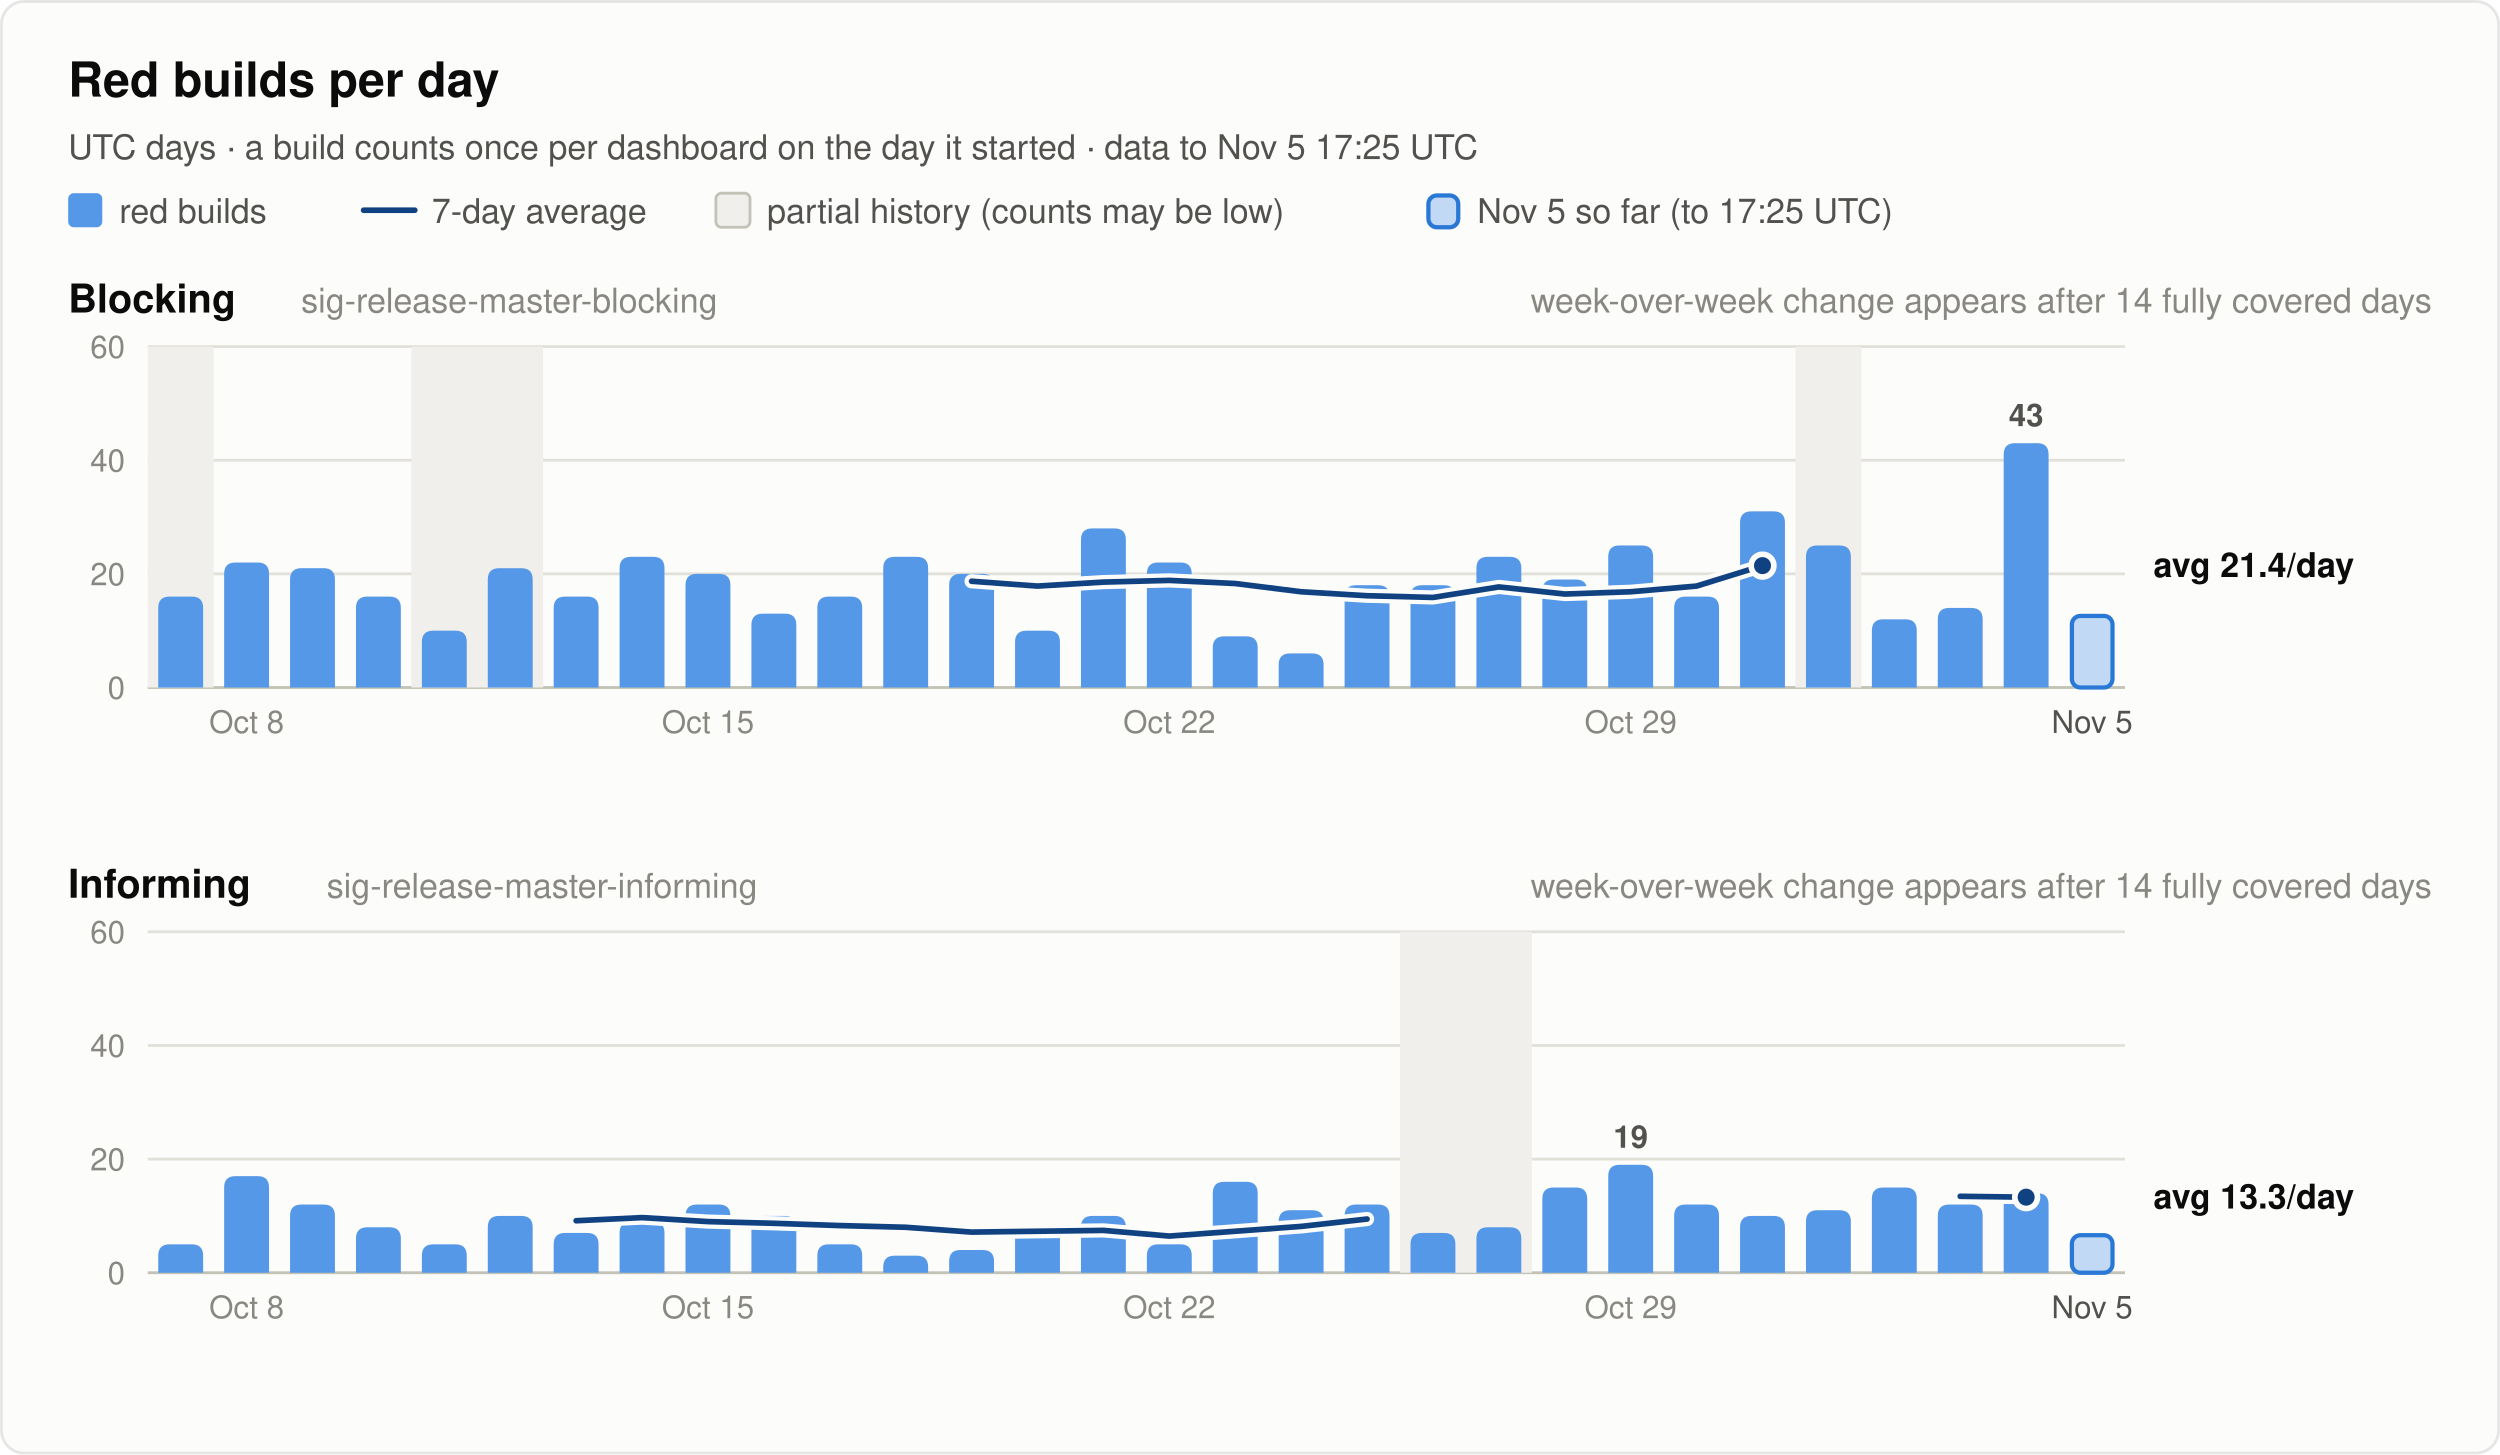
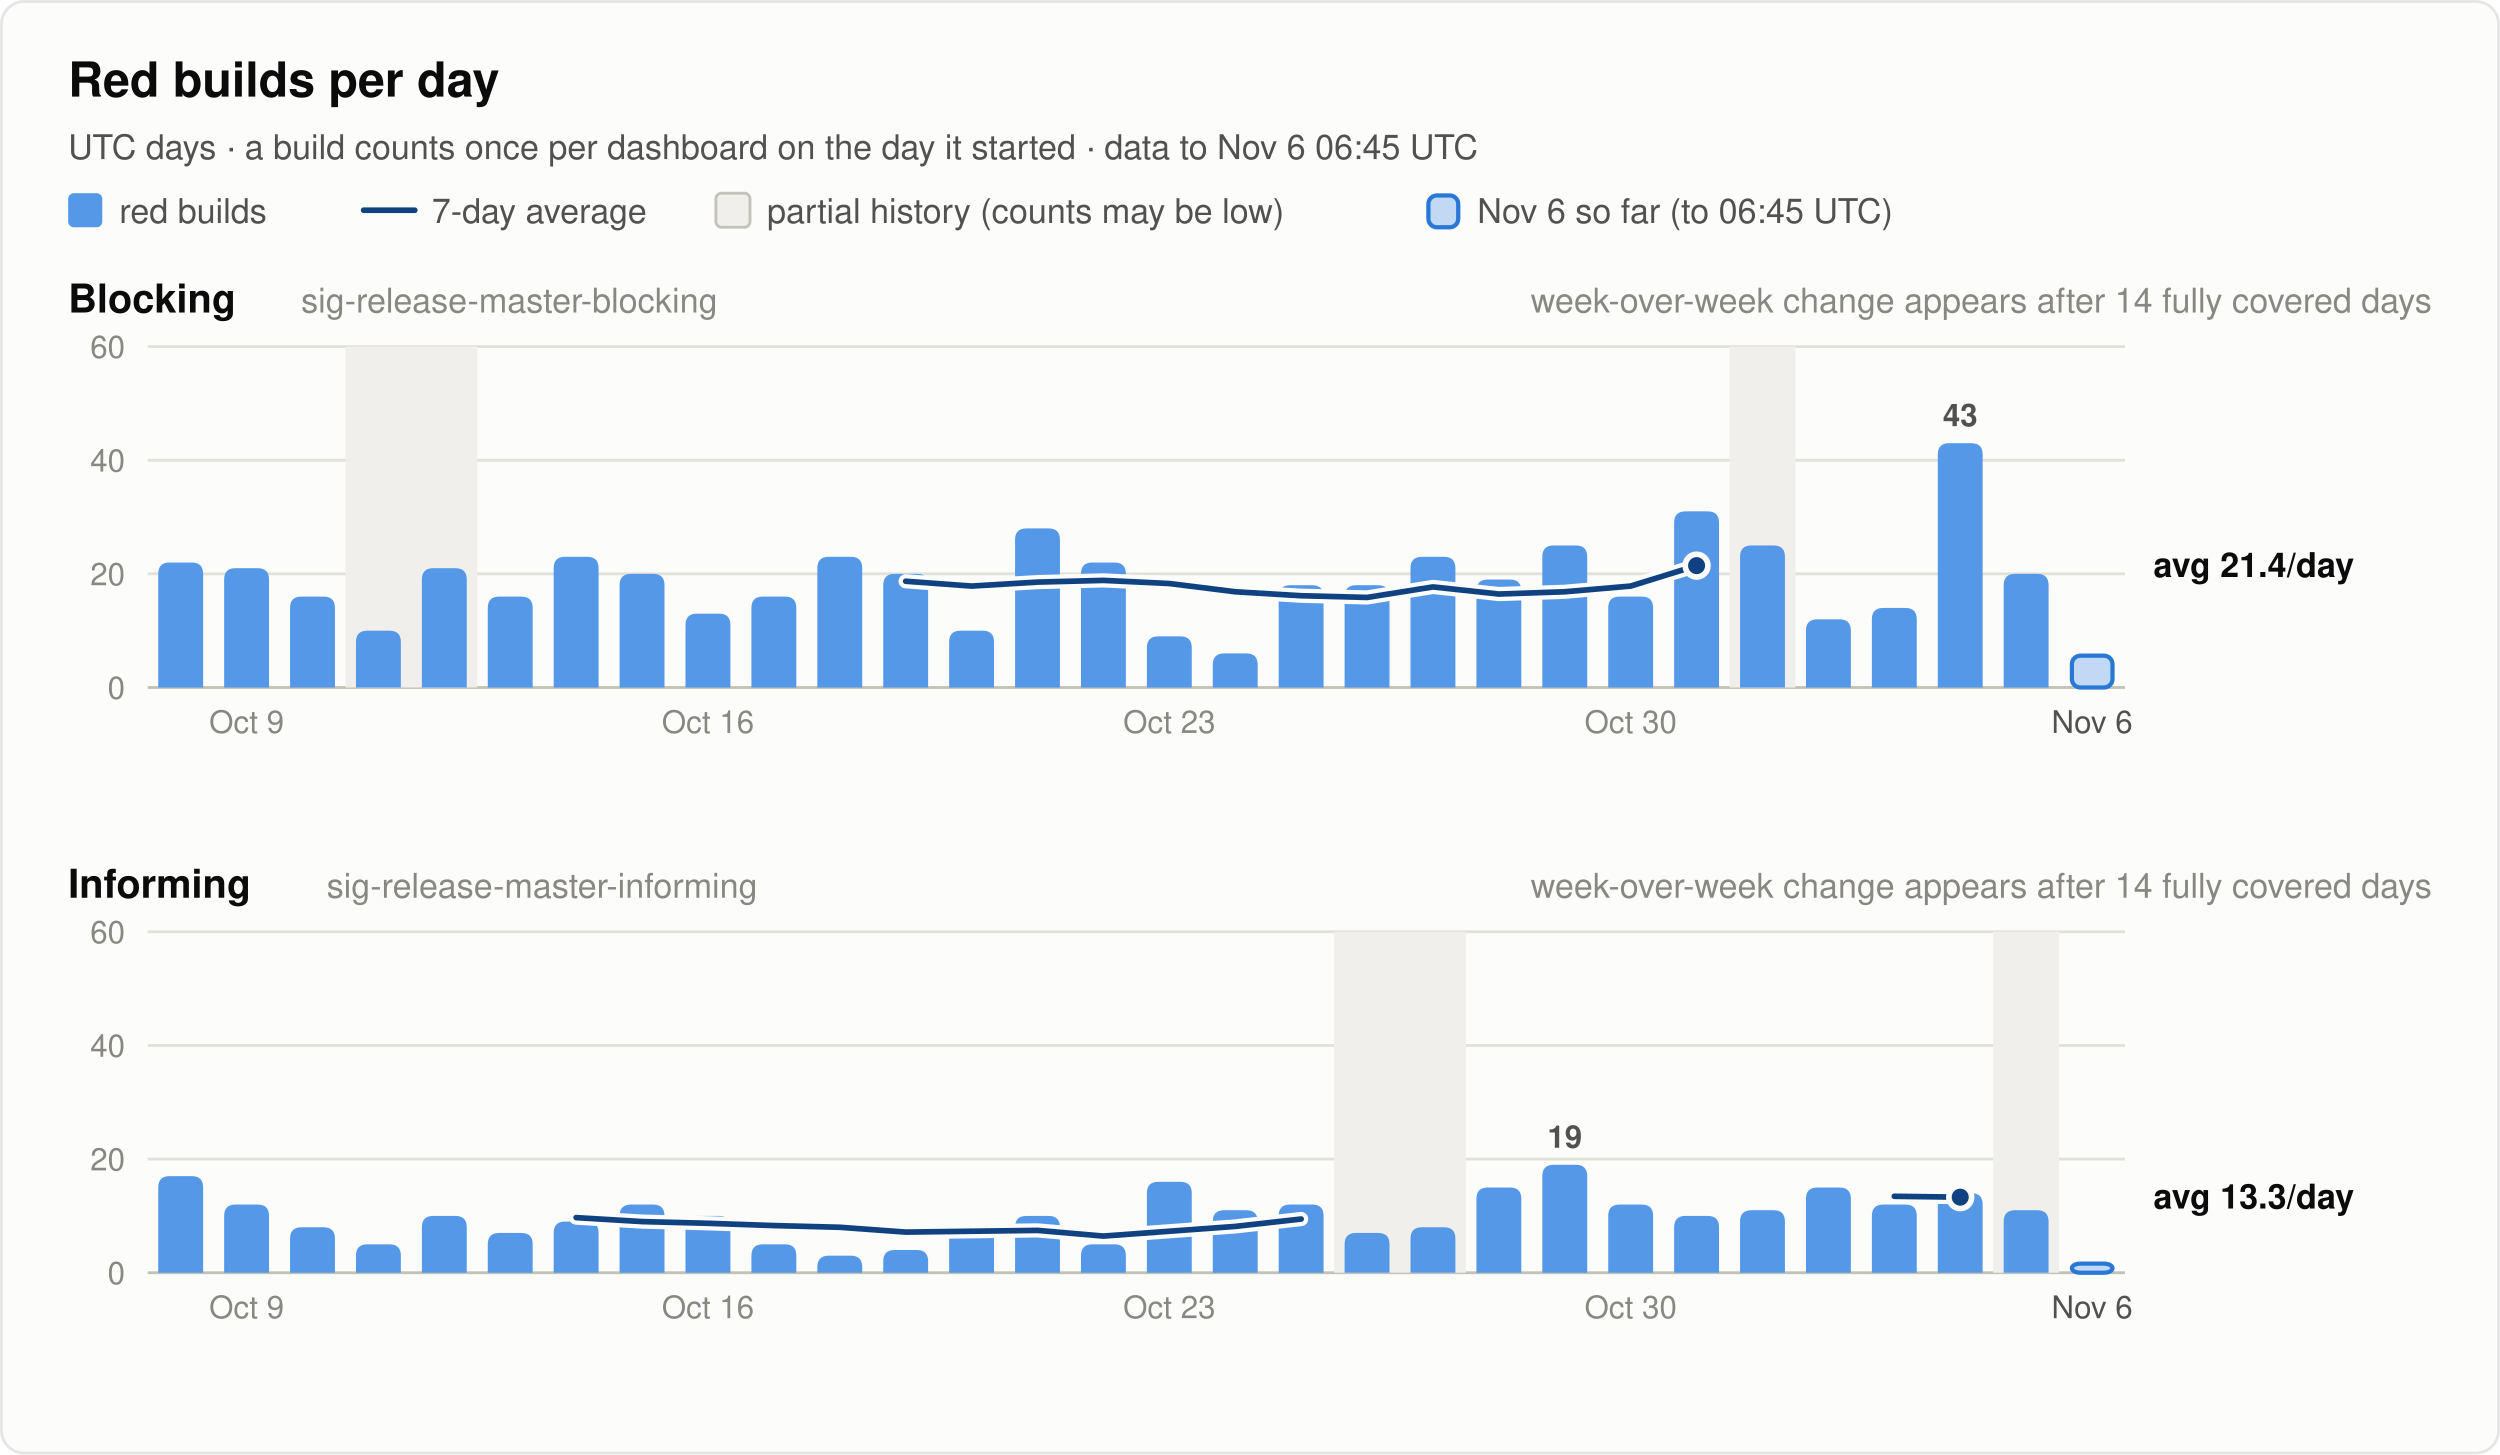
<svg xmlns="http://www.w3.org/2000/svg" width="880" height="512" viewBox="0 0 880 512" font-family="system-ui, -apple-system, 'Segoe UI', Helvetica, Arial, sans-serif" role="img">
  <rect x="0.5" y="0.5" width="879" height="511" rx="8" fill="#fcfcfb" stroke="rgba(11,11,11,0.10)" />
  <text x="24.0" y="34.0" font-size="17" font-weight="600" fill="#0b0b0b" text-anchor="start">Red builds per day</text>
-   <text x="24.0" y="56.0" font-size="12" font-weight="400" fill="#52514e" text-anchor="start">UTC days · a build counts once per dashboard on the day it started · data to Nov 5 17:25 UTC</text>
+   <text x="24.0" y="56.0" font-size="12" font-weight="400" fill="#52514e" text-anchor="start">UTC days · a build counts once per dashboard on the day it started · data to Nov 6 06:45 UTC</text>
  <rect x="24" y="68" width="12" height="12" rx="2" fill="#5598e7" />
  <text x="42.0" y="78.5" font-size="12" font-weight="400" fill="#52514e" text-anchor="start">red builds</text>
  <line x1="128" y1="74" x2="146" y2="74" stroke="#104281" stroke-width="2" stroke-linecap="round" />
  <text x="152.0" y="78.5" font-size="12" font-weight="400" fill="#52514e" text-anchor="start">7-day average</text>
  <rect x="252" y="68" width="12" height="12" rx="2" fill="#f0efec" stroke="#c3c2b7" />
  <text x="270.0" y="78.5" font-size="12" font-weight="400" fill="#52514e" text-anchor="start">partial history (counts may be low)</text>
  <rect x="502.8" y="68.8" width="10.5" height="11.2" rx="3" fill="#5598e7" fill-opacity="0.35" stroke="#2a78d6" stroke-width="1.5" />
-   <text x="520.0" y="78.5" font-size="12" font-weight="400" fill="#52514e" text-anchor="start">Nov 5 so far (to 17:25 UTC)</text>
+   <text x="520.0" y="78.5" font-size="12" font-weight="400" fill="#52514e" text-anchor="start">Nov 6 so far (to 06:45 UTC)</text>
  <text x="24.0" y="110.0" font-size="14" font-weight="600" fill="#0b0b0b" text-anchor="start">Blocking</text>
  <text x="106.0" y="110.0" font-size="12" font-weight="400" fill="#898781" text-anchor="start">sig-release-master-blocking</text>
  <text x="856.0" y="110.0" font-size="12" font-weight="400" fill="#898781" text-anchor="end">week-over-week change appears after 14 fully covered days</text>
  <line x1="52" y1="242.0" x2="748" y2="242.0" stroke="#c3c2b7" stroke-width="1" />
  <text x="44.0" y="246.0" font-size="11" font-weight="400" fill="#898781" text-anchor="end" font-variant-numeric="tabular-nums">0</text>
  <line x1="52" y1="202.0" x2="748" y2="202.0" stroke="#e1e0d9" stroke-width="1" />
  <text x="44.0" y="206.0" font-size="11" font-weight="400" fill="#898781" text-anchor="end" font-variant-numeric="tabular-nums">20</text>
  <line x1="52" y1="162.0" x2="748" y2="162.0" stroke="#e1e0d9" stroke-width="1" />
  <text x="44.0" y="166.0" font-size="11" font-weight="400" fill="#898781" text-anchor="end" font-variant-numeric="tabular-nums">40</text>
  <line x1="52" y1="122.0" x2="748" y2="122.0" stroke="#e1e0d9" stroke-width="1" />
  <text x="44.0" y="126.0" font-size="11" font-weight="400" fill="#898781" text-anchor="end" font-variant-numeric="tabular-nums">60</text>
-   <rect x="52.0" y="122.0" width="23.2" height="120.0" fill="#f0efec" />
-   <rect x="144.8" y="122.0" width="46.4" height="120.0" fill="#f0efec" />
-   <rect x="632.0" y="122.0" width="23.2" height="120.0" fill="#f0efec" />
-   <path d="M55.7,242.0 V214.0 Q55.7,210.0 59.7,210.0 H67.5 Q71.5,210.0 71.5,214.0 V242.0 Z" fill="#5598e7" />
-   <path d="M78.9,242.0 V202.0 Q78.9,198.0 82.9,198.0 H90.7 Q94.7,198.0 94.7,202.0 V242.0 Z" fill="#5598e7" />
-   <path d="M102.1,242.0 V204.0 Q102.1,200.0 106.1,200.0 H113.9 Q117.9,200.0 117.9,204.0 V242.0 Z" fill="#5598e7" />
-   <path d="M125.3,242.0 V214.0 Q125.3,210.0 129.3,210.0 H137.1 Q141.1,210.0 141.1,214.0 V242.0 Z" fill="#5598e7" />
-   <path d="M148.5,242.0 V226.0 Q148.5,222.0 152.5,222.0 H160.3 Q164.3,222.0 164.3,226.0 V242.0 Z" fill="#5598e7" />
-   <path d="M171.7,242.0 V204.0 Q171.7,200.0 175.7,200.0 H183.5 Q187.5,200.0 187.5,204.0 V242.0 Z" fill="#5598e7" />
-   <path d="M194.9,242.0 V214.0 Q194.9,210.0 198.9,210.0 H206.7 Q210.7,210.0 210.7,214.0 V242.0 Z" fill="#5598e7" />
-   <path d="M218.1,242.0 V200.0 Q218.1,196.0 222.1,196.0 H229.9 Q233.9,196.0 233.9,200.0 V242.0 Z" fill="#5598e7" />
-   <path d="M241.3,242.0 V206.0 Q241.3,202.0 245.3,202.0 H253.1 Q257.1,202.0 257.1,206.0 V242.0 Z" fill="#5598e7" />
-   <path d="M264.5,242.0 V220.0 Q264.5,216.0 268.5,216.0 H276.3 Q280.3,216.0 280.3,220.0 V242.0 Z" fill="#5598e7" />
-   <path d="M287.7,242.0 V214.0 Q287.7,210.0 291.7,210.0 H299.5 Q303.5,210.0 303.5,214.0 V242.0 Z" fill="#5598e7" />
-   <path d="M310.9,242.0 V200.0 Q310.9,196.0 314.9,196.0 H322.7 Q326.7,196.0 326.7,200.0 V242.0 Z" fill="#5598e7" />
-   <path d="M334.1,242.0 V206.0 Q334.1,202.0 338.1,202.0 H345.9 Q349.9,202.0 349.9,206.0 V242.0 Z" fill="#5598e7" />
-   <path d="M357.3,242.0 V226.0 Q357.3,222.0 361.3,222.0 H369.1 Q373.1,222.0 373.1,226.0 V242.0 Z" fill="#5598e7" />
-   <path d="M380.5,242.0 V190.0 Q380.5,186.0 384.5,186.0 H392.3 Q396.3,186.0 396.3,190.0 V242.0 Z" fill="#5598e7" />
-   <path d="M403.7,242.0 V202.0 Q403.7,198.0 407.7,198.0 H415.5 Q419.5,198.0 419.5,202.0 V242.0 Z" fill="#5598e7" />
-   <path d="M426.9,242.0 V228.0 Q426.9,224.0 430.9,224.0 H438.7 Q442.7,224.0 442.7,228.0 V242.0 Z" fill="#5598e7" />
-   <path d="M450.1,242.0 V234.0 Q450.1,230.0 454.1,230.0 H461.9 Q465.9,230.0 465.9,234.0 V242.0 Z" fill="#5598e7" />
+   <rect x="121.6" y="122.0" width="46.4" height="120.0" fill="#f0efec" />
+   <rect x="608.8" y="122.0" width="23.2" height="120.0" fill="#f0efec" />
+   <path d="M55.7,242.0 V202.0 Q55.7,198.0 59.7,198.0 H67.5 Q71.5,198.0 71.5,202.0 V242.0 Z" fill="#5598e7" />
+   <path d="M78.9,242.0 V204.0 Q78.9,200.0 82.9,200.0 H90.7 Q94.7,200.0 94.7,204.0 V242.0 Z" fill="#5598e7" />
+   <path d="M102.1,242.0 V214.0 Q102.1,210.0 106.1,210.0 H113.9 Q117.9,210.0 117.9,214.0 V242.0 Z" fill="#5598e7" />
+   <path d="M125.3,242.0 V226.0 Q125.3,222.0 129.3,222.0 H137.1 Q141.1,222.0 141.1,226.0 V242.0 Z" fill="#5598e7" />
+   <path d="M148.5,242.0 V204.0 Q148.5,200.0 152.5,200.0 H160.3 Q164.3,200.0 164.3,204.0 V242.0 Z" fill="#5598e7" />
+   <path d="M171.7,242.0 V214.0 Q171.7,210.0 175.7,210.0 H183.5 Q187.5,210.0 187.5,214.0 V242.0 Z" fill="#5598e7" />
+   <path d="M194.9,242.0 V200.0 Q194.9,196.0 198.9,196.0 H206.7 Q210.7,196.0 210.7,200.0 V242.0 Z" fill="#5598e7" />
+   <path d="M218.1,242.0 V206.0 Q218.1,202.0 222.1,202.0 H229.9 Q233.9,202.0 233.9,206.0 V242.0 Z" fill="#5598e7" />
+   <path d="M241.3,242.0 V220.0 Q241.3,216.0 245.3,216.0 H253.1 Q257.1,216.0 257.1,220.0 V242.0 Z" fill="#5598e7" />
+   <path d="M264.5,242.0 V214.0 Q264.5,210.0 268.5,210.0 H276.3 Q280.3,210.0 280.3,214.0 V242.0 Z" fill="#5598e7" />
+   <path d="M287.7,242.0 V200.0 Q287.7,196.0 291.7,196.0 H299.5 Q303.5,196.0 303.5,200.0 V242.0 Z" fill="#5598e7" />
+   <path d="M310.9,242.0 V206.0 Q310.9,202.0 314.9,202.0 H322.7 Q326.7,202.0 326.7,206.0 V242.0 Z" fill="#5598e7" />
+   <path d="M334.1,242.0 V226.0 Q334.1,222.0 338.1,222.0 H345.9 Q349.9,222.0 349.9,226.0 V242.0 Z" fill="#5598e7" />
+   <path d="M357.3,242.0 V190.0 Q357.3,186.0 361.3,186.0 H369.1 Q373.1,186.0 373.1,190.0 V242.0 Z" fill="#5598e7" />
+   <path d="M380.5,242.0 V202.0 Q380.5,198.0 384.5,198.0 H392.3 Q396.3,198.0 396.3,202.0 V242.0 Z" fill="#5598e7" />
+   <path d="M403.7,242.0 V228.0 Q403.7,224.0 407.7,224.0 H415.5 Q419.5,224.0 419.5,228.0 V242.0 Z" fill="#5598e7" />
+   <path d="M426.9,242.0 V234.0 Q426.9,230.0 430.9,230.0 H438.7 Q442.7,230.0 442.7,234.0 V242.0 Z" fill="#5598e7" />
+   <path d="M450.1,242.0 V210.0 Q450.1,206.0 454.1,206.0 H461.9 Q465.9,206.0 465.9,210.0 V242.0 Z" fill="#5598e7" />
  <path d="M473.3,242.0 V210.0 Q473.3,206.0 477.3,206.0 H485.1 Q489.1,206.0 489.1,210.0 V242.0 Z" fill="#5598e7" />
-   <path d="M496.5,242.0 V210.0 Q496.5,206.0 500.5,206.0 H508.3 Q512.3,206.0 512.3,210.0 V242.0 Z" fill="#5598e7" />
-   <path d="M519.7,242.0 V200.0 Q519.7,196.0 523.7,196.0 H531.5 Q535.5,196.0 535.5,200.0 V242.0 Z" fill="#5598e7" />
-   <path d="M542.9,242.0 V208.0 Q542.9,204.0 546.9,204.0 H554.7 Q558.7,204.0 558.7,208.0 V242.0 Z" fill="#5598e7" />
-   <path d="M566.1,242.0 V196.0 Q566.1,192.0 570.1,192.0 H577.9 Q581.9,192.0 581.9,196.0 V242.0 Z" fill="#5598e7" />
-   <path d="M589.3,242.0 V214.0 Q589.3,210.0 593.3,210.0 H601.1 Q605.1,210.0 605.1,214.0 V242.0 Z" fill="#5598e7" />
-   <path d="M612.5,242.0 V184.0 Q612.5,180.0 616.5,180.0 H624.3 Q628.3,180.0 628.3,184.0 V242.0 Z" fill="#5598e7" />
-   <path d="M635.7,242.0 V196.0 Q635.7,192.0 639.7,192.0 H647.5 Q651.5,192.0 651.5,196.0 V242.0 Z" fill="#5598e7" />
-   <path d="M658.9,242.0 V222.0 Q658.9,218.0 662.9,218.0 H670.7 Q674.7,218.0 674.7,222.0 V242.0 Z" fill="#5598e7" />
-   <path d="M682.1,242.0 V218.0 Q682.1,214.0 686.1,214.0 H693.9 Q697.9,214.0 697.9,218.0 V242.0 Z" fill="#5598e7" />
-   <path d="M705.3,242.0 V160.0 Q705.3,156.0 709.3,156.0 H717.1 Q721.1,156.0 721.1,160.0 V242.0 Z" fill="#5598e7" />
-   <text x="713.2" y="150.0" font-size="11" font-weight="600" fill="#52514e" text-anchor="middle">43</text>
-   <rect x="729.3" y="216.8" width="14.3" height="25.2" rx="3" fill="#5598e7" fill-opacity="0.35" stroke="#2a78d6" stroke-width="1.5" />
-   <polyline points="342.0,204.6 365.2,206.3 388.4,204.9 411.6,204.3 434.8,205.4 458.0,208.3 481.2,209.7 504.4,210.3 527.6,206.6 550.8,209.1 574.0,208.3 597.2,206.3 620.4,199.1" fill="none" stroke="#fcfcfb" stroke-width="5" stroke-linejoin="round" stroke-linecap="round" />
-   <polyline points="342.0,204.6 365.2,206.3 388.4,204.9 411.6,204.3 434.8,205.4 458.0,208.3 481.2,209.7 504.4,210.3 527.6,206.6 550.8,209.1 574.0,208.3 597.2,206.3 620.4,199.1" fill="none" stroke="#104281" stroke-width="2" stroke-linejoin="round" stroke-linecap="round" />
-   <circle cx="620.4" cy="199.1" r="4" fill="#104281" stroke="#fcfcfb" stroke-width="2" />
+   <path d="M496.5,242.0 V200.0 Q496.5,196.0 500.5,196.0 H508.3 Q512.3,196.0 512.3,200.0 V242.0 Z" fill="#5598e7" />
+   <path d="M519.7,242.0 V208.0 Q519.7,204.0 523.7,204.0 H531.5 Q535.5,204.0 535.5,208.0 V242.0 Z" fill="#5598e7" />
+   <path d="M542.9,242.0 V196.0 Q542.9,192.0 546.9,192.0 H554.7 Q558.7,192.0 558.7,196.0 V242.0 Z" fill="#5598e7" />
+   <path d="M566.1,242.0 V214.0 Q566.1,210.0 570.1,210.0 H577.9 Q581.9,210.0 581.9,214.0 V242.0 Z" fill="#5598e7" />
+   <path d="M589.3,242.0 V184.0 Q589.3,180.0 593.3,180.0 H601.1 Q605.1,180.0 605.1,184.0 V242.0 Z" fill="#5598e7" />
+   <path d="M612.5,242.0 V196.0 Q612.5,192.0 616.5,192.0 H624.3 Q628.3,192.0 628.3,196.0 V242.0 Z" fill="#5598e7" />
+   <path d="M635.7,242.0 V222.0 Q635.7,218.0 639.7,218.0 H647.5 Q651.5,218.0 651.5,222.0 V242.0 Z" fill="#5598e7" />
+   <path d="M658.9,242.0 V218.0 Q658.9,214.0 662.9,214.0 H670.7 Q674.7,214.0 674.7,218.0 V242.0 Z" fill="#5598e7" />
+   <path d="M682.1,242.0 V160.0 Q682.1,156.0 686.1,156.0 H693.9 Q697.9,156.0 697.9,160.0 V242.0 Z" fill="#5598e7" />
+   <text x="690.0" y="150.0" font-size="11" font-weight="600" fill="#52514e" text-anchor="middle">43</text>
+   <path d="M705.3,242.0 V206.0 Q705.3,202.0 709.3,202.0 H717.1 Q721.1,202.0 721.1,206.0 V242.0 Z" fill="#5598e7" />
+   <rect x="729.3" y="230.8" width="14.3" height="11.2" rx="3" fill="#5598e7" fill-opacity="0.35" stroke="#2a78d6" stroke-width="1.5" />
+   <polyline points="318.8,204.6 342.0,206.3 365.2,204.9 388.4,204.3 411.6,205.4 434.8,208.3 458.0,209.7 481.2,210.3 504.4,206.6 527.6,209.1 550.8,208.3 574.0,206.3 597.2,199.1" fill="none" stroke="#fcfcfb" stroke-width="5" stroke-linejoin="round" stroke-linecap="round" />
+   <polyline points="318.8,204.6 342.0,206.3 365.2,204.9 388.4,204.3 411.6,205.4 434.8,208.3 458.0,209.7 481.2,210.3 504.4,206.6 527.6,209.1 550.8,208.3 574.0,206.3 597.2,199.1" fill="none" stroke="#104281" stroke-width="2" stroke-linejoin="round" stroke-linecap="round" />
+   <circle cx="597.2" cy="199.1" r="4" fill="#104281" stroke="#fcfcfb" stroke-width="2" />
  <text x="758.0" y="203.1" font-size="12" font-weight="600" fill="#0b0b0b" text-anchor="start">avg 21.4/day</text>
-   <text x="86.8" y="258.0" font-size="11" font-weight="400" fill="#898781" text-anchor="middle">Oct 8</text>
-   <text x="249.2" y="258.0" font-size="11" font-weight="400" fill="#898781" text-anchor="middle">Oct 15</text>
-   <text x="411.6" y="258.0" font-size="11" font-weight="400" fill="#898781" text-anchor="middle">Oct 22</text>
-   <text x="574.0" y="258.0" font-size="11" font-weight="400" fill="#898781" text-anchor="middle">Oct 29</text>
-   <text x="736.4" y="258.0" font-size="11" font-weight="400" fill="#52514e" text-anchor="middle">Nov 5</text>
+   <text x="86.8" y="258.0" font-size="11" font-weight="400" fill="#898781" text-anchor="middle">Oct 9</text>
+   <text x="249.2" y="258.0" font-size="11" font-weight="400" fill="#898781" text-anchor="middle">Oct 16</text>
+   <text x="411.6" y="258.0" font-size="11" font-weight="400" fill="#898781" text-anchor="middle">Oct 23</text>
+   <text x="574.0" y="258.0" font-size="11" font-weight="400" fill="#898781" text-anchor="middle">Oct 30</text>
+   <text x="736.4" y="258.0" font-size="11" font-weight="400" fill="#52514e" text-anchor="middle">Nov 6</text>
  <text x="24.0" y="316.0" font-size="14" font-weight="600" fill="#0b0b0b" text-anchor="start">Informing</text>
  <text x="115.0" y="316.0" font-size="12" font-weight="400" fill="#898781" text-anchor="start">sig-release-master-informing</text>
  <text x="856.0" y="316.0" font-size="12" font-weight="400" fill="#898781" text-anchor="end">week-over-week change appears after 14 fully covered days</text>
  <line x1="52" y1="448.0" x2="748" y2="448.0" stroke="#c3c2b7" stroke-width="1" />
  <text x="44.0" y="452.0" font-size="11" font-weight="400" fill="#898781" text-anchor="end" font-variant-numeric="tabular-nums">0</text>
  <line x1="52" y1="408.0" x2="748" y2="408.0" stroke="#e1e0d9" stroke-width="1" />
  <text x="44.0" y="412.0" font-size="11" font-weight="400" fill="#898781" text-anchor="end" font-variant-numeric="tabular-nums">20</text>
  <line x1="52" y1="368.0" x2="748" y2="368.0" stroke="#e1e0d9" stroke-width="1" />
  <text x="44.0" y="372.0" font-size="11" font-weight="400" fill="#898781" text-anchor="end" font-variant-numeric="tabular-nums">40</text>
  <line x1="52" y1="328.0" x2="748" y2="328.0" stroke="#e1e0d9" stroke-width="1" />
  <text x="44.0" y="332.0" font-size="11" font-weight="400" fill="#898781" text-anchor="end" font-variant-numeric="tabular-nums">60</text>
-   <rect x="492.8" y="328.0" width="46.4" height="120.0" fill="#f0efec" />
-   <path d="M55.7,448.0 V442.0 Q55.7,438.0 59.7,438.0 H67.5 Q71.5,438.0 71.5,442.0 V448.0 Z" fill="#5598e7" />
-   <path d="M78.9,448.0 V418.0 Q78.9,414.0 82.9,414.0 H90.7 Q94.7,414.0 94.7,418.0 V448.0 Z" fill="#5598e7" />
-   <path d="M102.1,448.0 V428.0 Q102.1,424.0 106.1,424.0 H113.9 Q117.9,424.0 117.9,428.0 V448.0 Z" fill="#5598e7" />
-   <path d="M125.3,448.0 V436.0 Q125.3,432.0 129.3,432.0 H137.1 Q141.1,432.0 141.1,436.0 V448.0 Z" fill="#5598e7" />
-   <path d="M148.5,448.0 V442.0 Q148.5,438.0 152.5,438.0 H160.3 Q164.3,438.0 164.3,442.0 V448.0 Z" fill="#5598e7" />
-   <path d="M171.7,448.0 V432.0 Q171.7,428.0 175.7,428.0 H183.5 Q187.5,428.0 187.5,432.0 V448.0 Z" fill="#5598e7" />
-   <path d="M194.9,448.0 V438.0 Q194.9,434.0 198.9,434.0 H206.7 Q210.7,434.0 210.7,438.0 V448.0 Z" fill="#5598e7" />
-   <path d="M218.1,448.0 V434.0 Q218.1,430.0 222.1,430.0 H229.9 Q233.9,430.0 233.9,434.0 V448.0 Z" fill="#5598e7" />
-   <path d="M241.3,448.0 V428.0 Q241.3,424.0 245.3,424.0 H253.1 Q257.1,424.0 257.1,428.0 V448.0 Z" fill="#5598e7" />
-   <path d="M264.5,448.0 V432.0 Q264.5,428.0 268.5,428.0 H276.3 Q280.3,428.0 280.3,432.0 V448.0 Z" fill="#5598e7" />
-   <path d="M287.7,448.0 V442.0 Q287.7,438.0 291.7,438.0 H299.5 Q303.5,438.0 303.5,442.0 V448.0 Z" fill="#5598e7" />
-   <path d="M310.9,448.0 V446.0 Q310.9,442.0 314.9,442.0 H322.7 Q326.7,442.0 326.7,446.0 V448.0 Z" fill="#5598e7" />
-   <path d="M334.1,448.0 V444.0 Q334.1,440.0 338.1,440.0 H345.9 Q349.9,440.0 349.9,444.0 V448.0 Z" fill="#5598e7" />
-   <path d="M357.3,448.0 V436.0 Q357.3,432.0 361.3,432.0 H369.1 Q373.1,432.0 373.1,436.0 V448.0 Z" fill="#5598e7" />
-   <path d="M380.5,448.0 V432.0 Q380.5,428.0 384.5,428.0 H392.3 Q396.3,428.0 396.3,432.0 V448.0 Z" fill="#5598e7" />
-   <path d="M403.7,448.0 V442.0 Q403.7,438.0 407.7,438.0 H415.5 Q419.5,438.0 419.5,442.0 V448.0 Z" fill="#5598e7" />
-   <path d="M426.9,448.0 V420.0 Q426.9,416.0 430.9,416.0 H438.7 Q442.7,416.0 442.7,420.0 V448.0 Z" fill="#5598e7" />
-   <path d="M450.1,448.0 V430.0 Q450.1,426.0 454.1,426.0 H461.9 Q465.9,426.0 465.9,430.0 V448.0 Z" fill="#5598e7" />
-   <path d="M473.3,448.0 V428.0 Q473.3,424.0 477.3,424.0 H485.1 Q489.1,424.0 489.1,428.0 V448.0 Z" fill="#5598e7" />
-   <path d="M496.5,448.0 V438.0 Q496.5,434.0 500.5,434.0 H508.3 Q512.3,434.0 512.3,438.0 V448.0 Z" fill="#5598e7" />
-   <path d="M519.7,448.0 V436.0 Q519.7,432.0 523.7,432.0 H531.5 Q535.5,432.0 535.5,436.0 V448.0 Z" fill="#5598e7" />
-   <path d="M542.9,448.0 V422.0 Q542.9,418.0 546.9,418.0 H554.7 Q558.7,418.0 558.7,422.0 V448.0 Z" fill="#5598e7" />
-   <path d="M566.1,448.0 V414.0 Q566.1,410.0 570.1,410.0 H577.9 Q581.9,410.0 581.9,414.0 V448.0 Z" fill="#5598e7" />
-   <text x="574.0" y="404.0" font-size="11" font-weight="600" fill="#52514e" text-anchor="middle">19</text>
-   <path d="M589.3,448.0 V428.0 Q589.3,424.0 593.3,424.0 H601.1 Q605.1,424.0 605.1,428.0 V448.0 Z" fill="#5598e7" />
-   <path d="M612.5,448.0 V432.0 Q612.5,428.0 616.5,428.0 H624.3 Q628.3,428.0 628.3,432.0 V448.0 Z" fill="#5598e7" />
-   <path d="M635.7,448.0 V430.0 Q635.7,426.0 639.7,426.0 H647.5 Q651.5,426.0 651.5,430.0 V448.0 Z" fill="#5598e7" />
-   <path d="M658.9,448.0 V422.0 Q658.9,418.0 662.9,418.0 H670.7 Q674.7,418.0 674.7,422.0 V448.0 Z" fill="#5598e7" />
-   <path d="M682.1,448.0 V428.0 Q682.1,424.0 686.1,424.0 H693.9 Q697.9,424.0 697.9,428.0 V448.0 Z" fill="#5598e7" />
-   <path d="M705.3,448.0 V424.0 Q705.3,420.0 709.3,420.0 H717.1 Q721.1,420.0 721.1,424.0 V448.0 Z" fill="#5598e7" />
-   <rect x="729.3" y="434.8" width="14.3" height="13.2" rx="3" fill="#5598e7" fill-opacity="0.35" stroke="#2a78d6" stroke-width="1.5" />
-   <polyline points="202.8,429.7 226.0,428.6 249.2,430.0 272.4,430.6 295.6,431.4 318.8,432.0 342.0,433.7 365.2,433.4 388.4,433.1 411.6,435.1 434.8,433.4 458.0,431.7 481.2,429.1" fill="none" stroke="#fcfcfb" stroke-width="5" stroke-linejoin="round" stroke-linecap="round" />
-   <polyline points="202.8,429.7 226.0,428.6 249.2,430.0 272.4,430.6 295.6,431.4 318.8,432.0 342.0,433.7 365.2,433.4 388.4,433.1 411.6,435.1 434.8,433.4 458.0,431.7 481.2,429.1" fill="none" stroke="#104281" stroke-width="2" stroke-linejoin="round" stroke-linecap="round" />
-   <polyline points="690.0,421.1 713.2,421.4" fill="none" stroke="#fcfcfb" stroke-width="5" stroke-linejoin="round" stroke-linecap="round" />
-   <polyline points="690.0,421.1 713.2,421.4" fill="none" stroke="#104281" stroke-width="2" stroke-linejoin="round" stroke-linecap="round" />
-   <circle cx="713.2" cy="421.4" r="4" fill="#104281" stroke="#fcfcfb" stroke-width="2" />
+   <rect x="469.6" y="328.0" width="46.4" height="120.0" fill="#f0efec" />
+   <rect x="701.6" y="328.0" width="23.2" height="120.0" fill="#f0efec" />
+   <path d="M55.7,448.0 V418.0 Q55.7,414.0 59.7,414.0 H67.5 Q71.5,414.0 71.5,418.0 V448.0 Z" fill="#5598e7" />
+   <path d="M78.9,448.0 V428.0 Q78.9,424.0 82.9,424.0 H90.7 Q94.7,424.0 94.7,428.0 V448.0 Z" fill="#5598e7" />
+   <path d="M102.1,448.0 V436.0 Q102.1,432.0 106.1,432.0 H113.9 Q117.9,432.0 117.9,436.0 V448.0 Z" fill="#5598e7" />
+   <path d="M125.3,448.0 V442.0 Q125.3,438.0 129.3,438.0 H137.1 Q141.1,438.0 141.1,442.0 V448.0 Z" fill="#5598e7" />
+   <path d="M148.5,448.0 V432.0 Q148.5,428.0 152.5,428.0 H160.3 Q164.3,428.0 164.3,432.0 V448.0 Z" fill="#5598e7" />
+   <path d="M171.7,448.0 V438.0 Q171.7,434.0 175.7,434.0 H183.5 Q187.5,434.0 187.5,438.0 V448.0 Z" fill="#5598e7" />
+   <path d="M194.9,448.0 V434.0 Q194.9,430.0 198.9,430.0 H206.7 Q210.7,430.0 210.7,434.0 V448.0 Z" fill="#5598e7" />
+   <path d="M218.1,448.0 V428.0 Q218.1,424.0 222.1,424.0 H229.9 Q233.9,424.0 233.9,428.0 V448.0 Z" fill="#5598e7" />
+   <path d="M241.3,448.0 V432.0 Q241.3,428.0 245.3,428.0 H253.1 Q257.1,428.0 257.1,432.0 V448.0 Z" fill="#5598e7" />
+   <path d="M264.5,448.0 V442.0 Q264.5,438.0 268.5,438.0 H276.3 Q280.3,438.0 280.3,442.0 V448.0 Z" fill="#5598e7" />
+   <path d="M287.7,448.0 V446.0 Q287.7,442.0 291.7,442.0 H299.5 Q303.5,442.0 303.5,446.0 V448.0 Z" fill="#5598e7" />
+   <path d="M310.9,448.0 V444.0 Q310.9,440.0 314.9,440.0 H322.7 Q326.7,440.0 326.7,444.0 V448.0 Z" fill="#5598e7" />
+   <path d="M334.1,448.0 V436.0 Q334.1,432.0 338.1,432.0 H345.9 Q349.9,432.0 349.9,436.0 V448.0 Z" fill="#5598e7" />
+   <path d="M357.3,448.0 V432.0 Q357.3,428.0 361.3,428.0 H369.1 Q373.1,428.0 373.1,432.0 V448.0 Z" fill="#5598e7" />
+   <path d="M380.5,448.0 V442.0 Q380.5,438.0 384.5,438.0 H392.3 Q396.3,438.0 396.3,442.0 V448.0 Z" fill="#5598e7" />
+   <path d="M403.7,448.0 V420.0 Q403.7,416.0 407.7,416.0 H415.5 Q419.5,416.0 419.5,420.0 V448.0 Z" fill="#5598e7" />
+   <path d="M426.9,448.0 V430.0 Q426.9,426.0 430.9,426.0 H438.7 Q442.7,426.0 442.7,430.0 V448.0 Z" fill="#5598e7" />
+   <path d="M450.1,448.0 V428.0 Q450.1,424.0 454.1,424.0 H461.9 Q465.9,424.0 465.9,428.0 V448.0 Z" fill="#5598e7" />
+   <path d="M473.3,448.0 V438.0 Q473.3,434.0 477.3,434.0 H485.1 Q489.1,434.0 489.1,438.0 V448.0 Z" fill="#5598e7" />
+   <path d="M496.5,448.0 V436.0 Q496.5,432.0 500.5,432.0 H508.3 Q512.3,432.0 512.3,436.0 V448.0 Z" fill="#5598e7" />
+   <path d="M519.7,448.0 V422.0 Q519.7,418.0 523.7,418.0 H531.5 Q535.5,418.0 535.5,422.0 V448.0 Z" fill="#5598e7" />
+   <path d="M542.9,448.0 V414.0 Q542.9,410.0 546.9,410.0 H554.7 Q558.7,410.0 558.7,414.0 V448.0 Z" fill="#5598e7" />
+   <text x="550.8" y="404.0" font-size="11" font-weight="600" fill="#52514e" text-anchor="middle">19</text>
+   <path d="M566.1,448.0 V428.0 Q566.1,424.0 570.1,424.0 H577.9 Q581.9,424.0 581.9,428.0 V448.0 Z" fill="#5598e7" />
+   <path d="M589.3,448.0 V432.0 Q589.3,428.0 593.3,428.0 H601.1 Q605.1,428.0 605.1,432.0 V448.0 Z" fill="#5598e7" />
+   <path d="M612.5,448.0 V430.0 Q612.5,426.0 616.5,426.0 H624.3 Q628.3,426.0 628.3,430.0 V448.0 Z" fill="#5598e7" />
+   <path d="M635.7,448.0 V422.0 Q635.7,418.0 639.7,418.0 H647.5 Q651.5,418.0 651.5,422.0 V448.0 Z" fill="#5598e7" />
+   <path d="M658.9,448.0 V428.0 Q658.9,424.0 662.9,424.0 H670.7 Q674.7,424.0 674.7,428.0 V448.0 Z" fill="#5598e7" />
+   <path d="M682.1,448.0 V424.0 Q682.1,420.0 686.1,420.0 H693.9 Q697.9,420.0 697.9,424.0 V448.0 Z" fill="#5598e7" />
+   <path d="M705.3,448.0 V430.0 Q705.3,426.0 709.3,426.0 H717.1 Q721.1,426.0 721.1,430.0 V448.0 Z" fill="#5598e7" />
+   <rect x="729.3" y="444.8" width="14.3" height="3.2" rx="3" fill="#5598e7" fill-opacity="0.35" stroke="#2a78d6" stroke-width="1.5" />
+   <polyline points="202.8,428.6 226.0,430.0 249.2,430.6 272.4,431.4 295.6,432.0 318.8,433.7 342.0,433.4 365.2,433.1 388.4,435.1 411.6,433.4 434.8,431.7 458.0,429.1" fill="none" stroke="#fcfcfb" stroke-width="5" stroke-linejoin="round" stroke-linecap="round" />
+   <polyline points="202.8,428.6 226.0,430.0 249.2,430.6 272.4,431.4 295.6,432.0 318.8,433.7 342.0,433.4 365.2,433.1 388.4,435.1 411.6,433.4 434.8,431.7 458.0,429.1" fill="none" stroke="#104281" stroke-width="2" stroke-linejoin="round" stroke-linecap="round" />
+   <polyline points="666.8,421.1 690.0,421.4" fill="none" stroke="#fcfcfb" stroke-width="5" stroke-linejoin="round" stroke-linecap="round" />
+   <polyline points="666.8,421.1 690.0,421.4" fill="none" stroke="#104281" stroke-width="2" stroke-linejoin="round" stroke-linecap="round" />
+   <circle cx="690.0" cy="421.4" r="4" fill="#104281" stroke="#fcfcfb" stroke-width="2" />
  <text x="758.0" y="425.4" font-size="12" font-weight="600" fill="#0b0b0b" text-anchor="start">avg 13.3/day</text>
-   <text x="86.8" y="464.0" font-size="11" font-weight="400" fill="#898781" text-anchor="middle">Oct 8</text>
-   <text x="249.2" y="464.0" font-size="11" font-weight="400" fill="#898781" text-anchor="middle">Oct 15</text>
-   <text x="411.6" y="464.0" font-size="11" font-weight="400" fill="#898781" text-anchor="middle">Oct 22</text>
-   <text x="574.0" y="464.0" font-size="11" font-weight="400" fill="#898781" text-anchor="middle">Oct 29</text>
-   <text x="736.4" y="464.0" font-size="11" font-weight="400" fill="#52514e" text-anchor="middle">Nov 5</text>
+   <text x="86.8" y="464.0" font-size="11" font-weight="400" fill="#898781" text-anchor="middle">Oct 9</text>
+   <text x="249.2" y="464.0" font-size="11" font-weight="400" fill="#898781" text-anchor="middle">Oct 16</text>
+   <text x="411.6" y="464.0" font-size="11" font-weight="400" fill="#898781" text-anchor="middle">Oct 23</text>
+   <text x="574.0" y="464.0" font-size="11" font-weight="400" fill="#898781" text-anchor="middle">Oct 30</text>
+   <text x="736.4" y="464.0" font-size="11" font-weight="400" fill="#52514e" text-anchor="middle">Nov 6</text>
</svg>
